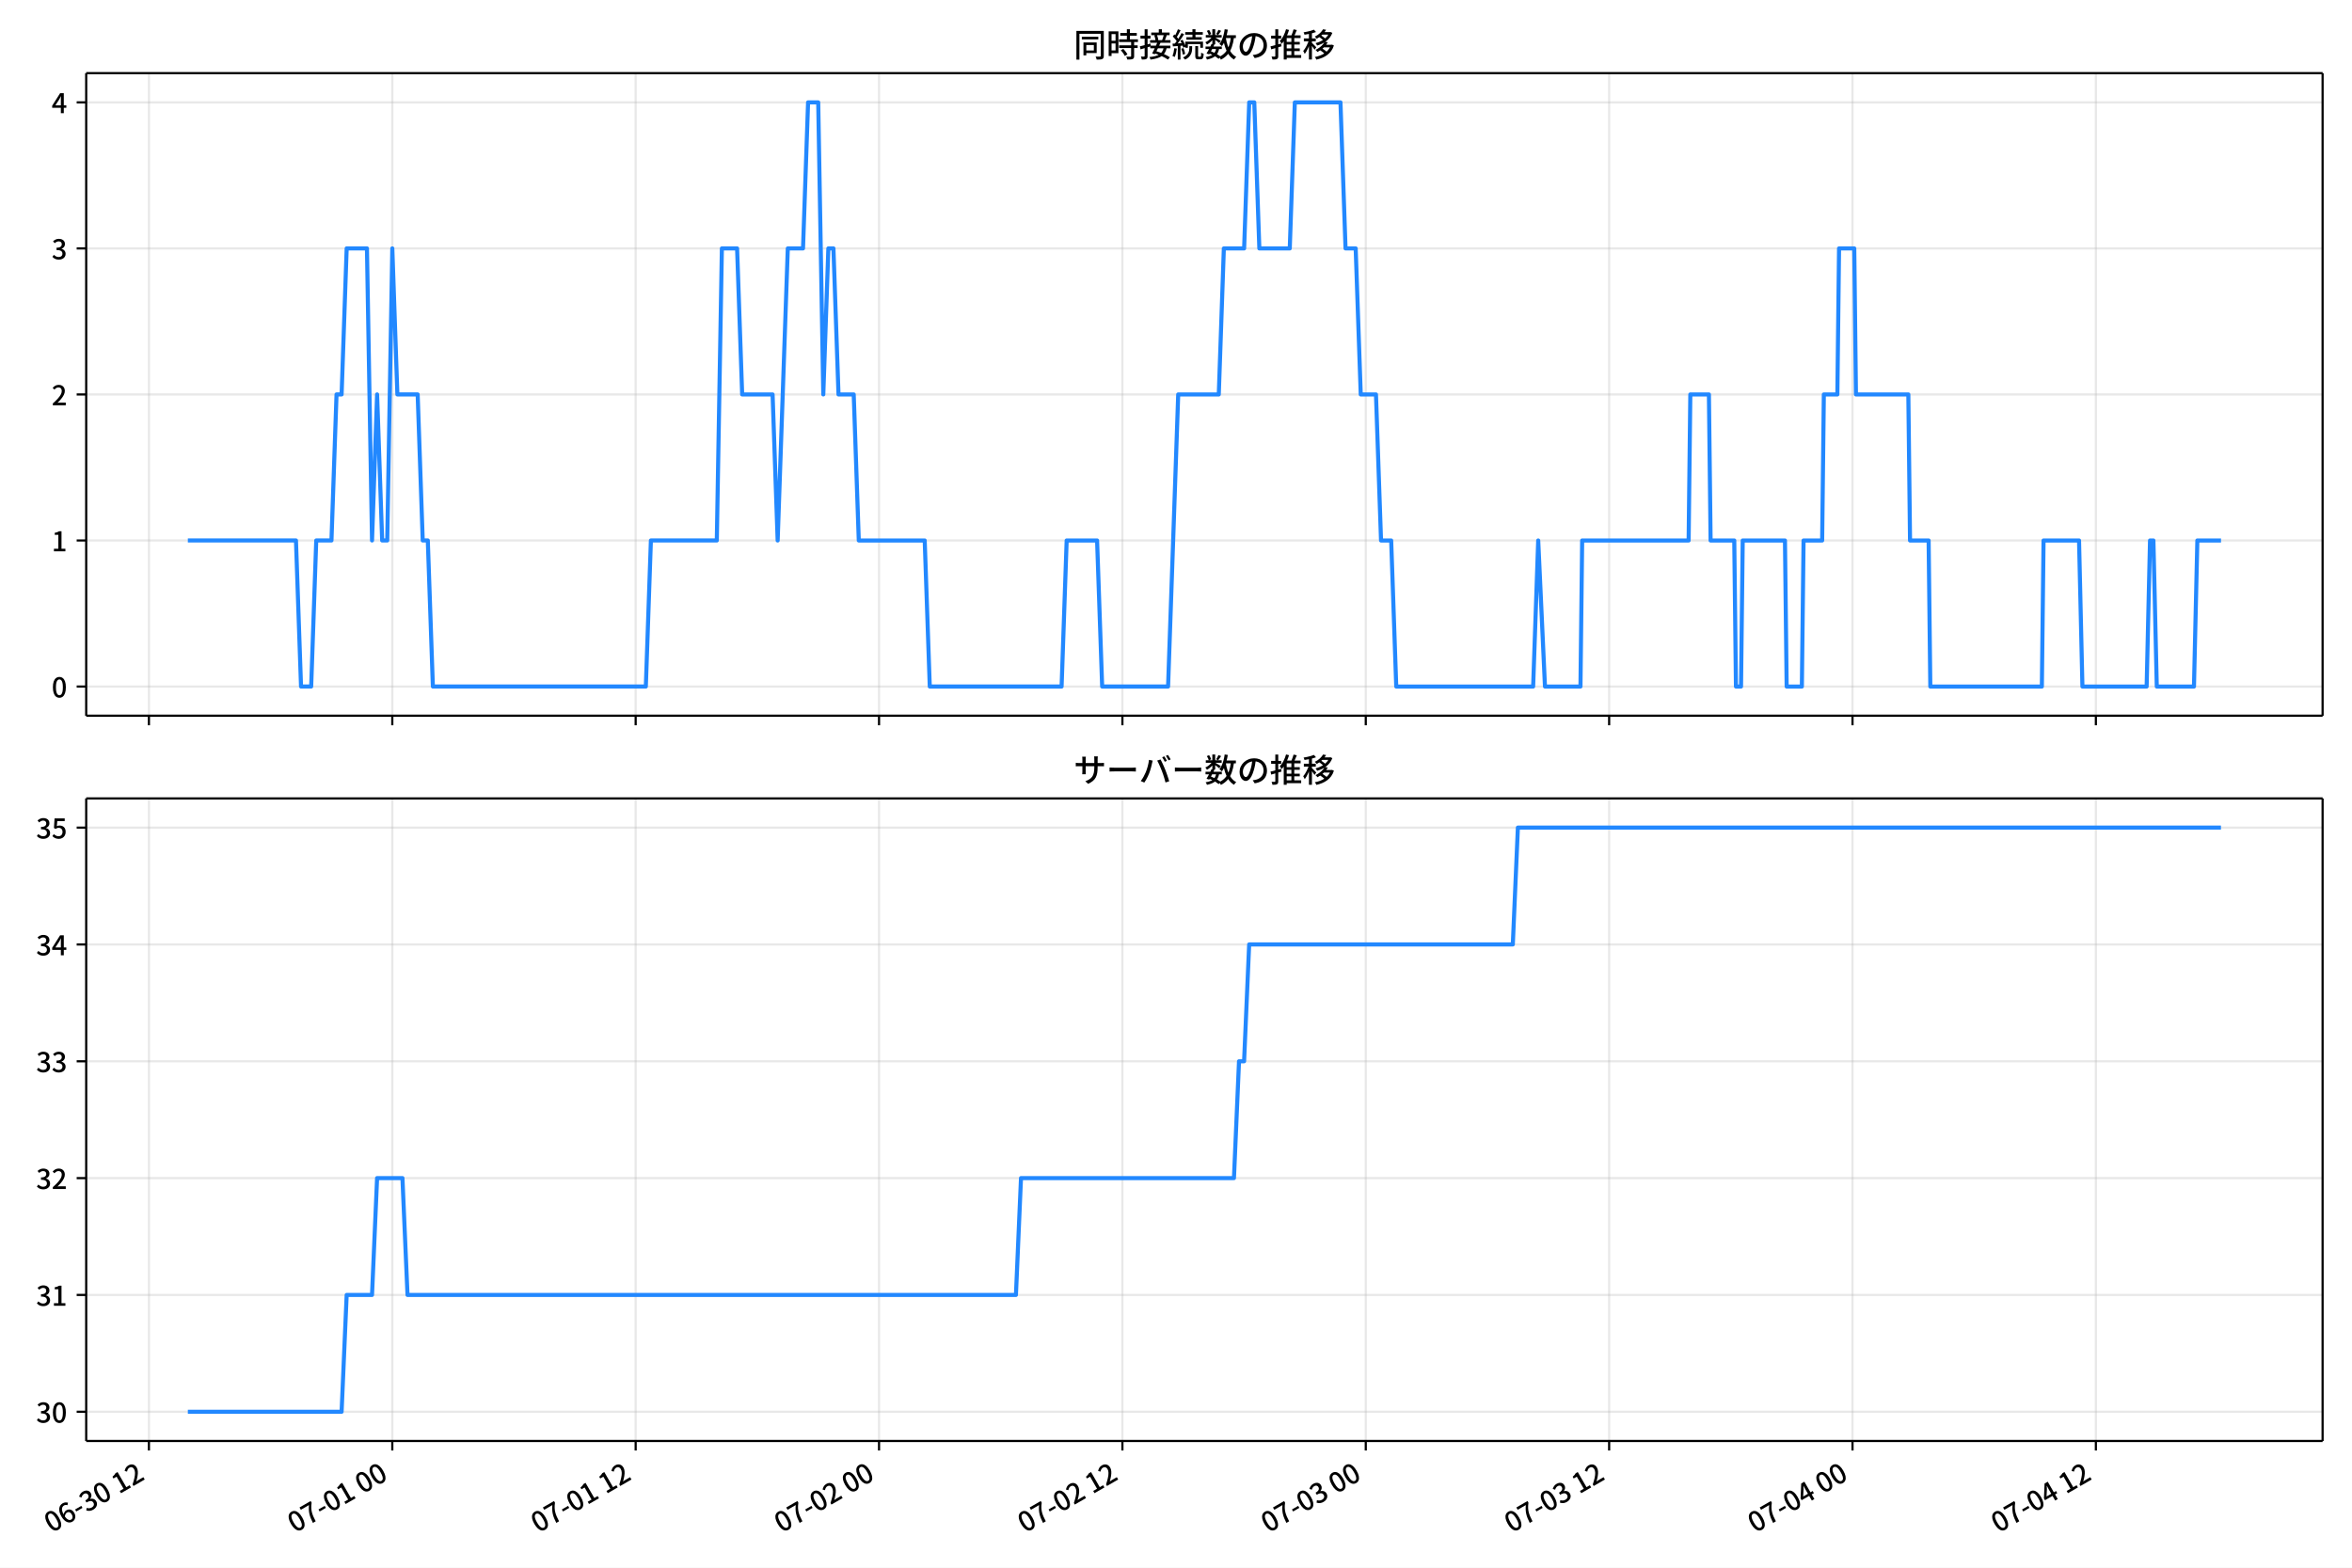
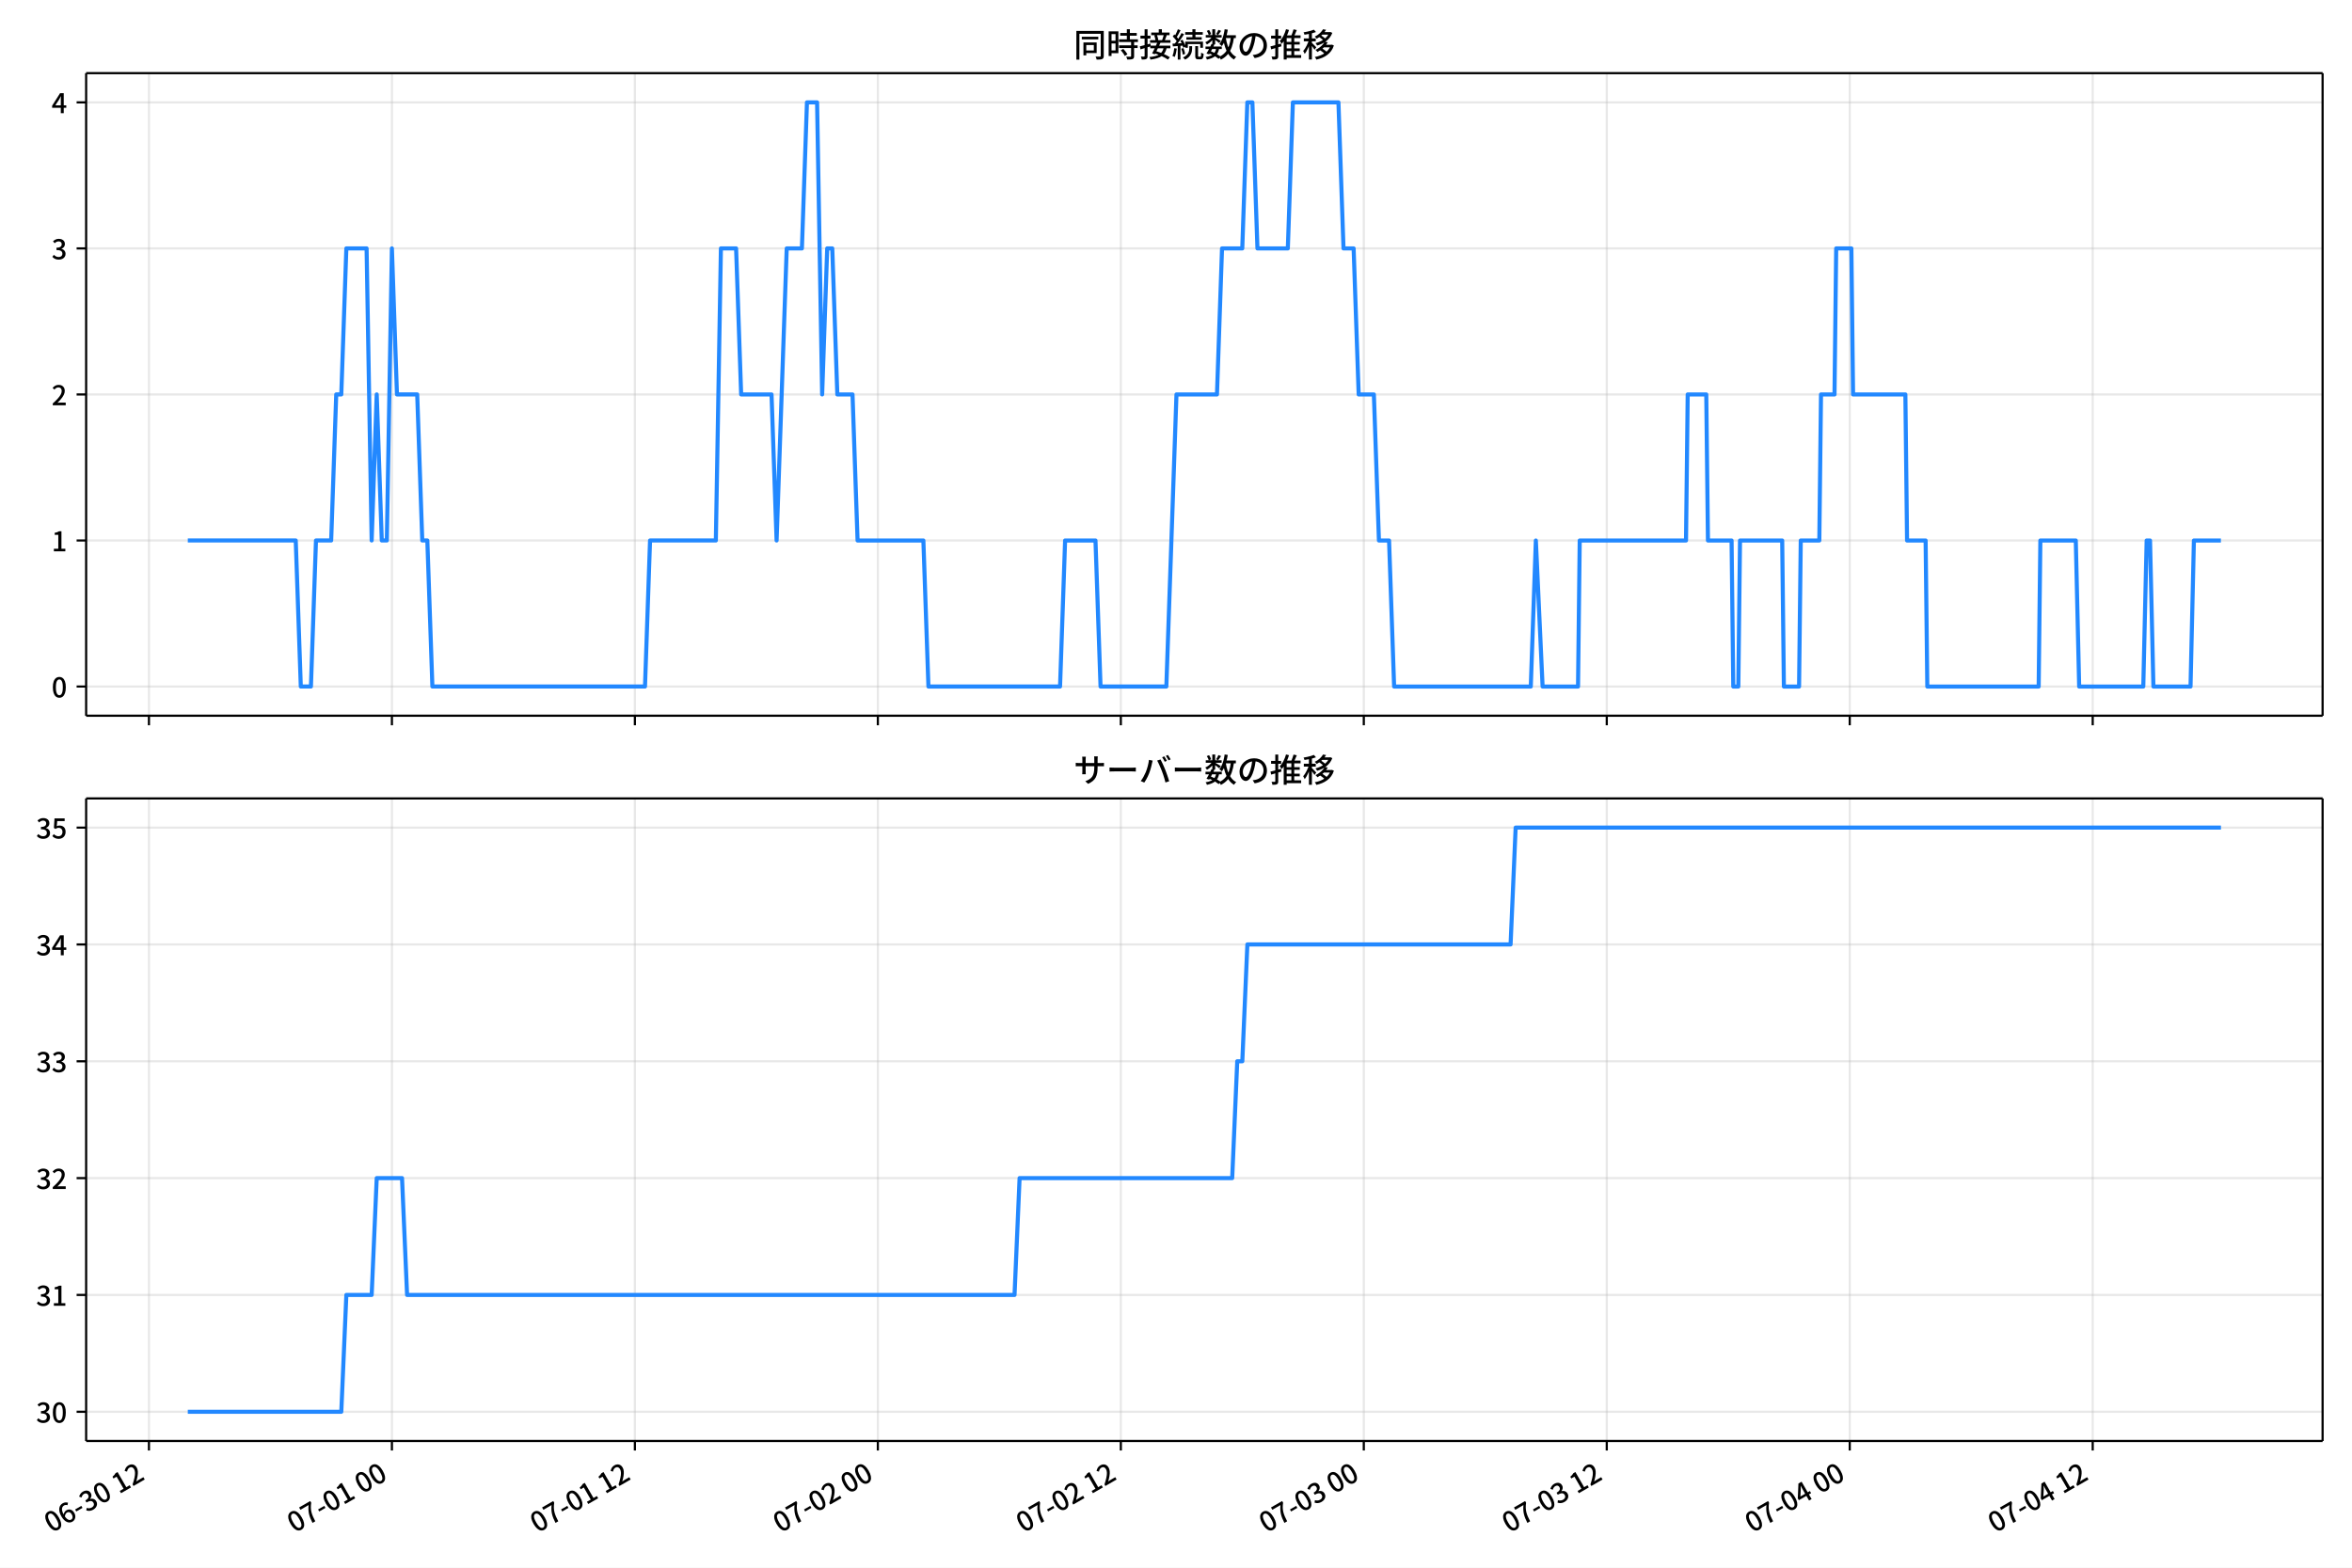
<svg xmlns="http://www.w3.org/2000/svg" xmlns:xlink="http://www.w3.org/1999/xlink" version="1.1" viewBox="0 0 864 576">
  <defs>
    <style type="text/css">*{stroke-linejoin: round; stroke-linecap: butt}</style>
  </defs>
  <g id="y">
    <g id="z">
      <path d="m0 576h864v-576h-864z" fill="#fff" />
    </g>
    <g id="aa">
      <g id="ab">
-         <path d="m31.664 262.97h821.54v-236.09h-821.54z" fill="#fff" />
+         <path d="m31.644 262.97h821.56v-236.09h-821.56z" fill="#fff" />
      </g>
      <g id="ac">
        <g id="ad">
          <g id="ae">
-             <path d="m54.708 262.97v-236.09" clip-path="url(#d)" fill="none" stroke="#b0b0b0" stroke-linecap="square" stroke-opacity=".3" stroke-width=".8" />
+             <path d="m54.713 262.97v-236.09" clip-path="url(#d)" fill="none" stroke="#b0b0b0" stroke-linecap="square" stroke-opacity=".3" stroke-width=".8" />
          </g>
          <g id="af">
            <defs>
              <path id="b" d="m0 0v3.5" stroke="#000" stroke-width=".8" />
            </defs>
-             <use x="54.708" y="262.973" stroke="#000000" stroke-width=".8" xlink:href="#b" />
+             <use x="54.713" y="262.973" stroke="#000000" stroke-width=".8" xlink:href="#b" />
          </g>
        </g>
        <g id="ag">
          <g id="ah">
-             <path d="m144.11 262.97v-236.09" clip-path="url(#d)" fill="none" stroke="#b0b0b0" stroke-linecap="square" stroke-opacity=".3" stroke-width=".8" />
+             <path d="m143.97 262.97v-236.09" clip-path="url(#d)" fill="none" stroke="#b0b0b0" stroke-linecap="square" stroke-opacity=".3" stroke-width=".8" />
          </g>
          <g id="ai">
-             <use x="144.109" y="262.973" stroke="#000000" stroke-width=".8" xlink:href="#b" />
+             <use x="143.968" y="262.973" stroke="#000000" stroke-width=".8" xlink:href="#b" />
          </g>
        </g>
        <g id="aj">
          <g id="ak">
-             <path d="m233.51 262.97v-236.09" clip-path="url(#d)" fill="none" stroke="#b0b0b0" stroke-linecap="square" stroke-opacity=".3" stroke-width=".8" />
+             <path d="m233.22 262.97v-236.09" clip-path="url(#d)" fill="none" stroke="#b0b0b0" stroke-linecap="square" stroke-opacity=".3" stroke-width=".8" />
          </g>
          <g id="al">
-             <use x="233.51" y="262.973" stroke="#000000" stroke-width=".8" xlink:href="#b" />
+             <use x="233.222" y="262.973" stroke="#000000" stroke-width=".8" xlink:href="#b" />
          </g>
        </g>
        <g id="am">
          <g id="an">
-             <path d="m322.91 262.97v-236.09" clip-path="url(#d)" fill="none" stroke="#b0b0b0" stroke-linecap="square" stroke-opacity=".3" stroke-width=".8" />
+             <path d="m322.48 262.97v-236.09" clip-path="url(#d)" fill="none" stroke="#b0b0b0" stroke-linecap="square" stroke-opacity=".3" stroke-width=".8" />
          </g>
          <g id="ao">
-             <use x="322.911" y="262.973" stroke="#000000" stroke-width=".8" xlink:href="#b" />
+             <use x="322.477" y="262.973" stroke="#000000" stroke-width=".8" xlink:href="#b" />
          </g>
        </g>
        <g id="ap">
          <g id="aq">
-             <path d="m412.31 262.97v-236.09" clip-path="url(#d)" fill="none" stroke="#b0b0b0" stroke-linecap="square" stroke-opacity=".3" stroke-width=".8" />
+             <path d="m411.73 262.97v-236.09" clip-path="url(#d)" fill="none" stroke="#b0b0b0" stroke-linecap="square" stroke-opacity=".3" stroke-width=".8" />
          </g>
          <g id="ar">
-             <use x="412.312" y="262.973" stroke="#000000" stroke-width=".8" xlink:href="#b" />
+             <use x="411.732" y="262.973" stroke="#000000" stroke-width=".8" xlink:href="#b" />
          </g>
        </g>
        <g id="as">
          <g id="at">
-             <path d="m501.71 262.97v-236.09" clip-path="url(#d)" fill="none" stroke="#b0b0b0" stroke-linecap="square" stroke-opacity=".3" stroke-width=".8" />
+             <path d="m500.99 262.97v-236.09" clip-path="url(#d)" fill="none" stroke="#b0b0b0" stroke-linecap="square" stroke-opacity=".3" stroke-width=".8" />
          </g>
          <g id="au">
-             <use x="501.713" y="262.973" stroke="#000000" stroke-width=".8" xlink:href="#b" />
+             <use x="500.986" y="262.973" stroke="#000000" stroke-width=".8" xlink:href="#b" />
          </g>
        </g>
        <g id="av">
          <g id="aw">
-             <path d="m591.11 262.97v-236.09" clip-path="url(#d)" fill="none" stroke="#b0b0b0" stroke-linecap="square" stroke-opacity=".3" stroke-width=".8" />
+             <path d="m590.24 262.97v-236.09" clip-path="url(#d)" fill="none" stroke="#b0b0b0" stroke-linecap="square" stroke-opacity=".3" stroke-width=".8" />
          </g>
          <g id="ax">
-             <use x="591.114" y="262.973" stroke="#000000" stroke-width=".8" xlink:href="#b" />
+             <use x="590.241" y="262.973" stroke="#000000" stroke-width=".8" xlink:href="#b" />
          </g>
        </g>
        <g id="ay">
          <g id="az">
-             <path d="m680.51 262.97v-236.09" clip-path="url(#d)" fill="none" stroke="#b0b0b0" stroke-linecap="square" stroke-opacity=".3" stroke-width=".8" />
+             <path d="m679.5 262.97v-236.09" clip-path="url(#d)" fill="none" stroke="#b0b0b0" stroke-linecap="square" stroke-opacity=".3" stroke-width=".8" />
          </g>
          <g id="ba">
-             <use x="680.514" y="262.973" stroke="#000000" stroke-width=".8" xlink:href="#b" />
+             <use x="679.495" y="262.973" stroke="#000000" stroke-width=".8" xlink:href="#b" />
          </g>
        </g>
        <g id="bb">
          <g id="bc">
-             <path d="m769.92 262.97v-236.09" clip-path="url(#d)" fill="none" stroke="#b0b0b0" stroke-linecap="square" stroke-opacity=".3" stroke-width=".8" />
+             <path d="m768.75 262.97v-236.09" clip-path="url(#d)" fill="none" stroke="#b0b0b0" stroke-linecap="square" stroke-opacity=".3" stroke-width=".8" />
          </g>
          <g id="bd">
-             <use x="769.915" y="262.973" stroke="#000000" stroke-width=".8" xlink:href="#b" />
+             <use x="768.75" y="262.973" stroke="#000000" stroke-width=".8" xlink:href="#b" />
          </g>
        </g>
      </g>
      <g id="be">
        <g id="bf">
          <g id="bg">
-             <path d="m31.664 252.24h821.54" clip-path="url(#d)" fill="none" stroke="#b0b0b0" stroke-linecap="square" stroke-opacity=".3" stroke-width=".8" />
+             <path d="m31.644 252.24h821.56" clip-path="url(#d)" fill="none" stroke="#b0b0b0" stroke-linecap="square" stroke-opacity=".3" stroke-width=".8" />
          </g>
          <g id="bh">
            <defs>
              <path id="e" d="m0 0h-3.5" stroke="#000" stroke-width=".8" />
            </defs>
-             <use x="31.664" y="252.241" stroke="#000000" stroke-width=".8" xlink:href="#e" />
+             <use x="31.644" y="252.241" stroke="#000000" stroke-width=".8" xlink:href="#e" />
          </g>
          <g id="bi">
-             <g transform="translate(18.964 256.23) scale(.1 -.1)">
+             <g transform="translate(18.944 256.23) scale(.1 -.1)">
              <defs>
                <path id="a" transform="scale(.015625)" d="m1830-90q-460 0-806 275-346 276-535 823-188 547-188 1366 0 820 188 1357 189 538 535 803 346 266 806 266 461 0 800-269 340-269 528-803 189-534 189-1354 0-819-189-1366-188-547-528-823-339-275-800-275zm0 589q237 0 422 185 186 186 288 599 103 413 103 1091 0 679-103 1082-102 403-288 582-185 180-422 180-236 0-422-180-186-179-292-582-105-403-105-1082 0-678 105-1091 106-413 292-599 186-185 422-185z" />
              </defs>
              <use xlink:href="#a" />
            </g>
          </g>
        </g>
        <g id="bj">
          <g id="bk">
-             <path d="m31.664 198.58h821.54" clip-path="url(#d)" fill="none" stroke="#b0b0b0" stroke-linecap="square" stroke-opacity=".3" stroke-width=".8" />
+             <path d="m31.644 198.58h821.56" clip-path="url(#d)" fill="none" stroke="#b0b0b0" stroke-linecap="square" stroke-opacity=".3" stroke-width=".8" />
          </g>
          <g id="bl">
-             <use x="31.664" y="198.584" stroke="#000000" stroke-width=".8" xlink:href="#e" />
+             <use x="31.644" y="198.584" stroke="#000000" stroke-width=".8" xlink:href="#e" />
          </g>
          <g id="bm">
-             <g transform="translate(18.964 202.57) scale(.1 -.1)">
+             <g transform="translate(18.944 202.57) scale(.1 -.1)">
              <defs>
                <path id="h" transform="scale(.015625)" d="m544 0v608h1037v3277h-845v467q333 58 579 147 247 90 451 218h557v-4109h915v-608h-2694z" />
              </defs>
              <use xlink:href="#h" />
            </g>
          </g>
        </g>
        <g id="bn">
          <g id="bo">
-             <path d="m31.664 144.93h821.54" clip-path="url(#d)" fill="none" stroke="#b0b0b0" stroke-linecap="square" stroke-opacity=".3" stroke-width=".8" />
+             <path d="m31.644 144.93h821.56" clip-path="url(#d)" fill="none" stroke="#b0b0b0" stroke-linecap="square" stroke-opacity=".3" stroke-width=".8" />
          </g>
          <g id="bp">
-             <use x="31.664" y="144.926" stroke="#000000" stroke-width=".8" xlink:href="#e" />
+             <use x="31.644" y="144.926" stroke="#000000" stroke-width=".8" xlink:href="#e" />
          </g>
          <g id="bq">
-             <g transform="translate(18.964 148.91) scale(.1 -.1)">
+             <g transform="translate(18.944 148.91) scale(.1 -.1)">
              <defs>
                <path id="g" transform="scale(.015625)" d="m282 0v429q697 621 1164 1136 468 515 701 956 234 442 234 826 0 256-87 451-86 196-262 301-176 106-445 106-275 0-506-151-230-150-422-368l-416 410q301 333 637 518 336 186 803 186 429 0 749-176t496-493 176-745q0-455-224-919t-615-935q-390-470-889-950 186 20 394 36t374 16h1184v-634h-3046z" />
              </defs>
              <use xlink:href="#g" />
            </g>
          </g>
        </g>
        <g id="br">
          <g id="bs">
-             <path d="m31.664 91.269h821.54" clip-path="url(#d)" fill="none" stroke="#b0b0b0" stroke-linecap="square" stroke-opacity=".3" stroke-width=".8" />
+             <path d="m31.644 91.269h821.56" clip-path="url(#d)" fill="none" stroke="#b0b0b0" stroke-linecap="square" stroke-opacity=".3" stroke-width=".8" />
          </g>
          <g id="bt">
-             <use x="31.664" y="91.269" stroke="#000000" stroke-width=".8" xlink:href="#e" />
+             <use x="31.644" y="91.269" stroke="#000000" stroke-width=".8" xlink:href="#e" />
          </g>
          <g id="bu">
-             <g transform="translate(18.964 95.254) scale(.1 -.1)">
+             <g transform="translate(18.944 95.254) scale(.1 -.1)">
              <defs>
                <path id="f" transform="scale(.015625)" d="m1715-90q-371 0-656 90t-503 240q-217 150-377 323l359 474q211-205 479-359 269-153 634-153 269 0 467 92 199 93 311 266t112 423q0 256-125 451t-429 300q-304 106-835 106v551q467 0 732 105 266 106 384 291 119 186 119 423 0 307-192 489-192 183-531 183-269 0-503-119-233-118-438-316l-384 460q282 256 614 413 333 157 737 157 422 0 748-144 327-144 512-413 186-269 186-659 0-403-221-685-221-281-592-422v-26q269-70 490-227t349-400 128-557q0-422-215-726-214-304-573-468-358-163-787-163z" />
              </defs>
              <use xlink:href="#f" />
            </g>
          </g>
        </g>
        <g id="bv">
          <g id="bw">
-             <path d="m31.664 37.611h821.54" clip-path="url(#d)" fill="none" stroke="#b0b0b0" stroke-linecap="square" stroke-opacity=".3" stroke-width=".8" />
+             <path d="m31.644 37.611h821.56" clip-path="url(#d)" fill="none" stroke="#b0b0b0" stroke-linecap="square" stroke-opacity=".3" stroke-width=".8" />
          </g>
          <g id="bx">
-             <use x="31.664" y="37.611" stroke="#000000" stroke-width=".8" xlink:href="#e" />
+             <use x="31.644" y="37.611" stroke="#000000" stroke-width=".8" xlink:href="#e" />
          </g>
          <g id="by">
-             <g transform="translate(18.964 41.597) scale(.1 -.1)">
+             <g transform="translate(18.944 41.597) scale(.1 -.1)">
              <defs>
                <path id="k" transform="scale(.015625)" d="m2170 0v3072q0 192 12 457 13 266 20 458h-26q-90-179-183-365-92-185-195-364l-921-1415h2579v-576h-3328v493l1875 2957h858v-4717h-691z" />
              </defs>
              <use xlink:href="#k" />
            </g>
          </g>
        </g>
      </g>
      <g id="bz">
-         <path d="m69.006 198.58h39.715l1.863 53.657h3.725l1.863-53.657h5.588l1.863-53.657h1.863l1.863-53.657h7.45l1.863 107.31 1.863-53.657 1.863 53.657h1.863l1.863-107.31 1.863 53.657h7.45l1.863 53.657h1.863l1.863 53.657h78.226l1.863-53.657h24.213l1.863-107.31h5.588l1.863 53.657h11.175l1.863 53.657 3.725-107.31h5.588l1.863-53.657h3.725l1.863 107.31 1.863-53.657h1.863l1.863 53.657h5.588l1.863 53.657h24.213l1.863 53.657h48.425l1.863-53.657h11.175l1.863 53.657h24.213l3.725-107.31h14.9l1.863-53.657h7.45l1.863-53.657h1.863l1.863 53.657h11.175l1.863-53.657h16.763l1.863 53.657h3.725l1.863 53.657h5.588l1.863 53.657h3.725l1.863 53.657h50.288l1.863-53.657 2.483 53.657h13.038l.621-53.657h39.113l.621-53.657h6.829l.621 53.657h8.692l.621 53.657h1.863l.621-53.657h15.521l.621 53.657h5.588l.621-53.657h6.829l.621-53.657h4.967l.621-53.657h5.588l.621 53.657h19.246l.621 53.657h6.829l.621 53.657h40.975l.621-53.657h13.038l1.242 53.657h23.592l1.242-53.657h1.242l1.242 53.657h13.658l1.242-53.657h8.692v0" clip-path="url(#d)" fill="none" stroke="#28f" stroke-linecap="square" stroke-width="1.5" />
+         <path d="m68.988 198.58h39.65l1.859 53.657h3.719l1.859-53.657h5.578l1.859-53.657h1.859l1.859-53.657h7.438l1.859 107.31 1.859-53.657 1.859 53.657h1.859l1.859-107.31 1.859 53.657h7.438l1.859 53.657h1.859l1.859 53.657h78.098l1.859-53.657h24.173l1.859-107.31h5.578l1.859 53.657h11.157l1.859 53.657 3.719-107.31h5.578l1.859-53.657h3.719l1.859 107.31 1.859-53.657h1.859l1.859 53.657h5.578l1.859 53.657h24.173l1.859 53.657h48.346l1.859-53.657h11.157l1.859 53.657h24.173l3.719-107.31h14.876l1.859-53.657h7.438l1.859-53.657h1.859l1.859 53.657h11.157l1.859-53.657h16.735l1.859 53.657h3.719l1.859 53.657h5.578l1.859 53.657h3.719l1.859 53.657h50.206l1.859-53.657 2.479 53.657h13.016l.62-53.657h39.049l.62-53.657h6.818l.62 53.657h8.678l.62 53.657h1.859l.62-53.657h15.496l.62 53.657h5.578l.62-53.657h6.818l.62-53.657h4.959l.62-53.657h5.578l.62 53.657h19.215l.62 53.657h6.818l.62 53.657h40.908l.62-53.657h13.016l1.24 53.657h23.553l1.24-53.657h1.24l1.24 53.657h13.636l1.24-53.657h9.917v0" clip-path="url(#d)" fill="none" stroke="#28f" stroke-linecap="square" stroke-width="1.5" />
      </g>
      <g id="ca">
-         <path d="m31.664 262.97v-236.09" fill="none" stroke="#000" stroke-linecap="square" stroke-width=".8" />
+         <path d="m31.644 262.97v-236.09" fill="none" stroke="#000" stroke-linecap="square" stroke-width=".8" />
      </g>
      <g id="cb">
        <path d="m853.2 262.97v-236.09" fill="none" stroke="#000" stroke-linecap="square" stroke-width=".8" />
      </g>
      <g id="cc">
-         <path d="m31.664 262.97h821.54" fill="none" stroke="#000" stroke-linecap="square" stroke-width=".8" />
+         <path d="m31.644 262.97h821.56" fill="none" stroke="#000" stroke-linecap="square" stroke-width=".8" />
      </g>
      <g id="cd">
-         <path d="m31.664 26.88h821.54" fill="none" stroke="#000" stroke-linecap="square" stroke-width=".8" />
+         <path d="m31.644 26.88h821.56" fill="none" stroke="#000" stroke-linecap="square" stroke-width=".8" />
      </g>
      <g id="ce">
-         <g transform="translate(394.43 20.88) scale(.12 -.12)">
+         <g transform="translate(394.42 20.88) scale(.12 -.12)">
          <defs>
            <path id="t" transform="scale(.015625)" d="m1587 3936h3232v-518h-3232v518zm320-1114h557v-2534h-557v2534zm301 0h2291v-2086h-2291v512h1734v1069h-1734v505zm-1683 2260h5113v-570h-4524v-5056h-589v5626zm4768 0h595v-4896q0-250-67-397t-227-218q-160-77-426-96t-675-19q-13 83-45 192t-77 218q-45 108-89 185 281-13 527-13 247 0 330 0 83 7 118 42 36 35 36 112v4890z" />
            <path id="r" transform="scale(.015625)" d="m2714 4672h3238v-525h-3238v525zm-244-1235h3712v-538h-3712v538zm20-1184h3635v-531h-3635v531zm1523 3155h595v-2310h-595v2310zm832-2451h589v-2823q0-230-61-364-61-135-227-199-167-70-423-86t-633-16q-20 121-78 285-57 163-121 284 275-6 509-9t310-3q77 6 106 28 29 23 29 93v2810zm-2023-1677 487 282q153-160 313-352t294-381q135-189 206-343l-519-313q-64 153-189 348-124 196-278 394-154 199-314 365zm-2086 3718h1619v-4281h-1619v544h1056v3187h-1056v550zm32-1843h1293v-537h-1293v537zm-320 1843h563v-4832h-563v4832z" />
            <path id="s" transform="scale(.015625)" d="m3866 5408h614v-870h-614v870zm-1479-653h3597v-518h-3597v518zm-230-1485h4e3v-518h-4e3v518zm825 922 519 102q64-160 121-342 58-182 96-352 39-170 45-304l-544-128q-6 134-42 313-35 180-83 365-48 186-112 346zm1856 109 589-71q-96-275-202-557-105-281-195-486l-518 77q58 147 122 329 64 183 118 372t86 336zm-2643-2106h3943v-518h-3943v518zm1408 685 602-115q-167-371-362-784t-390-797-362-685l-525 179q160 288 346 666t368 784 323 752zm-659-2157 358 403q352-102 733-240 381-137 752-304 371-166 697-336 327-169 558-329l-384-461q-218 160-532 336-313 176-685 345-371 170-755 323-384 154-742 263zm1894 1114 583-71q-122-550-353-944-230-393-604-662t-922-435q-547-167-1296-269-25 128-93 269-67 141-137 230 678 64 1168 192t819 349q330 221 531 550 202 330 304 791zm-4684 217q396 90 953 240 557 151 1120 311l77-544q-525-154-1053-311-528-156-963-284l-134 588zm121 2093h1965v-563h-1965v563zm819 1248h576v-5229q0-236-51-374t-192-208q-141-77-355-99-214-23-541-16-13 115-64 288t-109 294q205-6 381-6t234 0q64 0 92 28 29 29 29 93v5229z" />
            <path id="q" transform="scale(.015625)" d="m4058 5408h595v-1798h-595v1798zm-1415-563h3443v-499h-3443v499zm231-992h3008v-499h-3008v499zm-224-877h3475v-1203h-531v729h-2432v-729h-512v1203zm1964-877h551v-1881q0-122 22-157 23-35 106-35 25 0 92 0 68 0 135 0t99 0q51 0 83 54t45 224 19 515q90-70 234-131t259-93q-19-429-83-662-64-234-183-326-118-93-316-93-39 0-103 0t-134 0-138 0q-67 0-99 0-237 0-365 64t-176 218q-48 153-48 422v1881zm-1164-6h550v-455q0-243-48-528-48-284-186-579-137-294-409-572-272-279-727-503-70 90-192 208-121 118-230 195 416 205 665 438 250 234 371 474 122 240 164 467 42 228 42 413v442zm-2240 3309 524-192q-121-244-259-503-137-259-275-496t-259-416l-410 173q122 186 246 438 125 253 240 515 116 263 193 481zm716-743 500-230q-224-359-496-756-272-396-548-764-275-368-518-650l-358 205q179 211 377 483 199 272 387 569 189 298 358 592 170 295 298 551zm-1721-665 307 403q166-154 339-340 173-185 320-364t224-327l-326-460q-77 160-218 348-141 189-314 384-172 196-332 356zm1485-832 435 179q128-211 249-458 122-246 215-474 93-227 137-412l-473-211q-32 185-119 422-86 237-201 486-115 250-243 468zm-1530-583q422 26 998 54 576 29 1184 68l7-499q-570-45-1127-84-556-38-992-70l-70 531zm1702-992 436 135q121-276 214-596t118-556l-454-148q-26 237-112 563-86 327-202 602zm-1363 109 499-83q-57-455-163-897-105-441-253-748-51 32-134 73-83 42-170 83-86 42-144 62 148 294 234 697t131 813zm691 627h525v-2861h-525v2861z" />
            <path id="m" transform="scale(.015625)" d="m224 2022h3187v-499h-3187v499zm51 2247h3111v-487h-3111v487zm1127-1735 563-121q-154-320-333-672t-352-679q-173-326-326-582l-532 173q148 243 324 566t345 669q170 346 311 646zm934-832 563-64q-89-480-262-838t-461-614-701-432-976-298q-25 128-99 269t-157 237q659 102 1085 303 426 202 666 554t342 883zm422 3597 519-211q-147-218-298-436-150-217-278-377l-403 186q121 173 252 413 132 240 208 425zm-1203 109h563v-2957h-563v2957zm-1075-320 448 186q134-192 246-420 112-227 157-393l-467-211q-38 172-147 406t-237 432zm1094-1050 397-236q-160-263-400-529-240-265-519-489-278-224-553-378-51 103-141 237-89 135-179 218 269 109 534 294 266 186 493 416 228 231 368 467zm487-204q83-45 246-145 163-99 352-211t346-211 221-150l-327-423q-83 77-230 198-147 122-317 253-170 132-327 250-156 119-259 189l295 250zm1798 396h2311v-556h-2311v556zm115 1178 615-90q-103-640-263-1235t-384-1101q-224-505-512-889-44 57-134 134t-186 157-166 125q275 339 473 796 199 458 340 995 141 538 217 1108zm1223-1510 614-58q-147-1101-445-1940-297-838-813-1443-515-604-1321-1014-26 71-90 177-64 105-134 208-70 102-128 159 742 346 1212 880 471 535 730 1290 260 755 375 1741zm-1005-135q134-851 387-1597 253-745 659-1305 407-560 1002-874-70-57-154-150-83-93-154-189-70-96-121-179-633 371-1056 988-422 618-688 1434-265 816-425 1783l550 89zm-3309-3065 327 416q377-148 754-330 378-182 701-378 324-195 548-368l-416-435q-211 179-519 378-307 198-666 383-358 186-729 334z" />
            <path id="p" transform="scale(.015625)" d="m3686 4378q-64-493-163-1041-99-547-265-1084-192-653-432-1104t-522-688-595-237q-320 0-596 221-275 221-448 621-172 400-172 931 0 537 220 1017 221 480 611 851 391 372 909 583 519 211 1121 211 576 0 1040-186 464-185 793-515 330-329 502-771 173-441 173-941 0-672-278-1194-278-521-816-851-538-329-1318-444l-378 601q166 20 307 42t263 48q307 70 585 217 279 148 496 375 218 227 342 534 125 308 125 692t-122 713q-121 330-358 573-236 243-582 380-346 138-781 138-525 0-935-186-409-185-694-489-284-304-432-656-147-352-147-678 0-365 89-605 90-240 224-355 135-115 276-115t288 144 297 457q151 314 298 800 147 461 246 982 100 522 145 1021l684-12z" />
            <path id="n" transform="scale(.015625)" d="m2995 2925h2893v-519h-2893v519zm0-1280h2893v-519h-2893v519zm-64-1299h3232v-557h-3232v557zm1312 3577h563v-3763h-563v3763zm429 1466 634-141q-154-390-340-794-185-403-339-684l-512 140q103 199 208 458 106 259 195 528 90 269 154 493zm-1472 25 582-147q-153-518-371-1018-217-499-483-931t-573-758q-38 64-109 160-70 96-147 198-77 103-141 160 416 416 733 1034t509 1302zm128-1203h2720v-537h-2720v-4205h-582v4422l313 320h269zm-3174-2157q396 90 953 240 557 151 1120 311l77-544q-525-154-1053-311-528-156-963-284l-134 588zm121 2093h1965v-563h-1965v563zm819 1248h576v-5229q0-236-51-374t-192-208q-141-77-355-99-214-23-541-16-13 115-64 288t-109 294q205-6 381-6t234 0q64 0 92 28 29 29 29 93v5229z" />
            <path id="l" transform="scale(.015625)" d="m4051 5402 595-109q-281-493-729-941t-1107-806q-39 64-106 144t-141 153q-73 74-137 119 608 288 1011 678t614 762zm-77-557h1511v-493h-1863l352 493zm1293 0h109l109 25 384-179q-192-505-496-905t-695-701q-390-301-845-519-454-217-947-358-44 109-137 253t-176 227q448 109 867 294 419 186 777 445 359 259 631 592t419 730v96zm-1990-954 377 307q167-96 336-218 170-121 320-249 151-128 247-237l-397-332q-90 108-237 236t-317 259q-169 132-329 234zm1107-934 595-109q-307-538-803-1031-496-492-1232-876-38 64-102 144t-138 156q-74 77-138 116 455 217 807 483t604 554q253 288 407 563zm-90-589h1460v-506h-1818l358 506zm1268 0h121l109 26 384-167q-192-614-531-1075t-787-794q-448-332-983-553-534-221-1129-355-45 115-132 269-86 153-176 249 551 96 1043 285 493 189 903 473 410 285 714 669t464 883v90zm-2132-1056 410 339q186-102 384-237 198-134 371-275t282-269l-435-371q-103 128-270 272-166 144-361 288t-381 253zm-2150 3533h589v-5376h-589v5376zm-992-1242h2336v-569h-2336v569zm1024-224 365-160q-96-339-231-707-134-368-291-727-157-358-336-672-179-313-365-537-44 128-134 291t-160 272q173 192 339 457 167 266 323 570 157 304 282 618t208 595zm941 1946 416-467q-314-122-695-221-380-99-784-173-403-74-780-131-20 102-71 236-51 135-102 231 358 58 732 138 375 80 711 179t573 208zm-397-2579q58-45 179-170 122-125 266-266 144-140 259-265t160-183l-352-473q-58 102-157 255-99 154-218 317-118 164-227 311-108 147-185 237l275 237z" />
          </defs>
          <use xlink:href="#t" />
          <use transform="translate(100)" xlink:href="#r" />
          <use transform="translate(200)" xlink:href="#s" />
          <use transform="translate(300)" xlink:href="#q" />
          <use transform="translate(400)" xlink:href="#m" />
          <use transform="translate(500)" xlink:href="#p" />
          <use transform="translate(600)" xlink:href="#n" />
          <use transform="translate(700)" xlink:href="#l" />
        </g>
      </g>
    </g>
    <g id="cf">
      <g id="cg">
-         <path d="m31.664 529.45h821.54v-236.09h-821.54z" fill="#fff" />
+         <path d="m31.644 529.45h821.56v-236.09h-821.56z" fill="#fff" />
      </g>
      <g id="ch">
        <g id="ci">
          <g id="cj">
-             <path d="m54.708 529.45v-236.09" clip-path="url(#c)" fill="none" stroke="#b0b0b0" stroke-linecap="square" stroke-opacity=".3" stroke-width=".8" />
+             <path d="m54.713 529.45v-236.09" clip-path="url(#c)" fill="none" stroke="#b0b0b0" stroke-linecap="square" stroke-opacity=".3" stroke-width=".8" />
          </g>
          <g id="ck">
-             <use x="54.708" y="529.445" stroke="#000000" stroke-width=".8" xlink:href="#b" />
+             <use x="54.713" y="529.445" stroke="#000000" stroke-width=".8" xlink:href="#b" />
          </g>
          <g id="cl">
-             <g transform="translate(18.935 563.36) rotate(-30) scale(.1 -.1)">
+             <g transform="translate(18.94 563.36) rotate(-30) scale(.1 -.1)">
              <defs>
                <path id="u" transform="scale(.015625)" d="m1971-90q-339 0-634 144-294 144-518 435-224 292-352 733-128 442-128 1044 0 678 147 1161 148 483 397 784 250 301 570 445t665 144q397 0 688-147 292-147 490-359l-403-448q-128 154-327 253-198 99-409 99-307 0-567-182-259-182-413-605-153-422-153-1145 0-608 115-1002t326-589q212-195 493-195 212 0 375 121 163 122 259 343t96 522q0 300-90 511-89 212-259 320-169 109-419 109-211 0-451-134t-458-461l-25 538q134 192 313 323t374 201q196 71 375 71 397 0 694-163 298-163 467-490 170-326 170-825 0-468-195-817-195-348-512-544-317-195-701-195z" />
                <path id="i" transform="scale(.015625)" d="m301 1536v544h1689v-544h-1689z" />
              </defs>
              <use xlink:href="#a" />
              <use transform="translate(57)" xlink:href="#u" />
              <use transform="translate(114)" xlink:href="#i" />
              <use transform="translate(149.7)" xlink:href="#f" />
              <use transform="translate(206.7)" xlink:href="#a" />
              <use transform="translate(263.7)" xlink:href="#NotoSansJP-Medium-20" />
              <use transform="translate(286.2)" xlink:href="#h" />
              <use transform="translate(343.2)" xlink:href="#g" />
            </g>
          </g>
        </g>
        <g id="cm">
          <g id="cn">
-             <path d="m144.11 529.45v-236.09" clip-path="url(#c)" fill="none" stroke="#b0b0b0" stroke-linecap="square" stroke-opacity=".3" stroke-width=".8" />
+             <path d="m143.97 529.45v-236.09" clip-path="url(#c)" fill="none" stroke="#b0b0b0" stroke-linecap="square" stroke-opacity=".3" stroke-width=".8" />
          </g>
          <g id="co">
-             <use x="144.109" y="529.445" stroke="#000000" stroke-width=".8" xlink:href="#b" />
+             <use x="143.968" y="529.445" stroke="#000000" stroke-width=".8" xlink:href="#b" />
          </g>
          <g id="cp">
-             <g transform="translate(108.34 563.36) rotate(-30) scale(.1 -.1)">
+             <g transform="translate(108.19 563.36) rotate(-30) scale(.1 -.1)">
              <defs>
                <path id="j" transform="scale(.015625)" d="m1235 0q32 646 109 1187t224 1024 384 941 576 938h-2208v627h3027v-455q-409-512-665-989-256-476-397-969t-205-1053-90-1251h-755z" />
              </defs>
              <use xlink:href="#a" />
              <use transform="translate(57)" xlink:href="#j" />
              <use transform="translate(114)" xlink:href="#i" />
              <use transform="translate(149.7)" xlink:href="#a" />
              <use transform="translate(206.7)" xlink:href="#h" />
              <use transform="translate(263.7)" xlink:href="#NotoSansJP-Medium-20" />
              <use transform="translate(286.2)" xlink:href="#a" />
              <use transform="translate(343.2)" xlink:href="#a" />
            </g>
          </g>
        </g>
        <g id="cq">
          <g id="cr">
-             <path d="m233.51 529.45v-236.09" clip-path="url(#c)" fill="none" stroke="#b0b0b0" stroke-linecap="square" stroke-opacity=".3" stroke-width=".8" />
+             <path d="m233.22 529.45v-236.09" clip-path="url(#c)" fill="none" stroke="#b0b0b0" stroke-linecap="square" stroke-opacity=".3" stroke-width=".8" />
          </g>
          <g id="cs">
-             <use x="233.51" y="529.445" stroke="#000000" stroke-width=".8" xlink:href="#b" />
+             <use x="233.222" y="529.445" stroke="#000000" stroke-width=".8" xlink:href="#b" />
          </g>
          <g id="ct">
-             <g transform="translate(197.74 563.36) rotate(-30) scale(.1 -.1)">
+             <g transform="translate(197.45 563.36) rotate(-30) scale(.1 -.1)">
              <use xlink:href="#a" />
              <use transform="translate(57)" xlink:href="#j" />
              <use transform="translate(114)" xlink:href="#i" />
              <use transform="translate(149.7)" xlink:href="#a" />
              <use transform="translate(206.7)" xlink:href="#h" />
              <use transform="translate(263.7)" xlink:href="#NotoSansJP-Medium-20" />
              <use transform="translate(286.2)" xlink:href="#h" />
              <use transform="translate(343.2)" xlink:href="#g" />
            </g>
          </g>
        </g>
        <g id="cu">
          <g id="cv">
-             <path d="m322.91 529.45v-236.09" clip-path="url(#c)" fill="none" stroke="#b0b0b0" stroke-linecap="square" stroke-opacity=".3" stroke-width=".8" />
+             <path d="m322.48 529.45v-236.09" clip-path="url(#c)" fill="none" stroke="#b0b0b0" stroke-linecap="square" stroke-opacity=".3" stroke-width=".8" />
          </g>
          <g id="cw">
-             <use x="322.911" y="529.445" stroke="#000000" stroke-width=".8" xlink:href="#b" />
+             <use x="322.477" y="529.445" stroke="#000000" stroke-width=".8" xlink:href="#b" />
          </g>
          <g id="cx">
-             <g transform="translate(287.14 563.36) rotate(-30) scale(.1 -.1)">
+             <g transform="translate(286.7 563.36) rotate(-30) scale(.1 -.1)">
              <use xlink:href="#a" />
              <use transform="translate(57)" xlink:href="#j" />
              <use transform="translate(114)" xlink:href="#i" />
              <use transform="translate(149.7)" xlink:href="#a" />
              <use transform="translate(206.7)" xlink:href="#g" />
              <use transform="translate(263.7)" xlink:href="#NotoSansJP-Medium-20" />
              <use transform="translate(286.2)" xlink:href="#a" />
              <use transform="translate(343.2)" xlink:href="#a" />
            </g>
          </g>
        </g>
        <g id="cy">
          <g id="cz">
-             <path d="m412.31 529.45v-236.09" clip-path="url(#c)" fill="none" stroke="#b0b0b0" stroke-linecap="square" stroke-opacity=".3" stroke-width=".8" />
+             <path d="m411.73 529.45v-236.09" clip-path="url(#c)" fill="none" stroke="#b0b0b0" stroke-linecap="square" stroke-opacity=".3" stroke-width=".8" />
          </g>
          <g id="da">
-             <use x="412.312" y="529.445" stroke="#000000" stroke-width=".8" xlink:href="#b" />
+             <use x="411.732" y="529.445" stroke="#000000" stroke-width=".8" xlink:href="#b" />
          </g>
          <g id="db">
-             <g transform="translate(376.54 563.36) rotate(-30) scale(.1 -.1)">
+             <g transform="translate(375.96 563.36) rotate(-30) scale(.1 -.1)">
              <use xlink:href="#a" />
              <use transform="translate(57)" xlink:href="#j" />
              <use transform="translate(114)" xlink:href="#i" />
              <use transform="translate(149.7)" xlink:href="#a" />
              <use transform="translate(206.7)" xlink:href="#g" />
              <use transform="translate(263.7)" xlink:href="#NotoSansJP-Medium-20" />
              <use transform="translate(286.2)" xlink:href="#h" />
              <use transform="translate(343.2)" xlink:href="#g" />
            </g>
          </g>
        </g>
        <g id="dc">
          <g id="dd">
-             <path d="m501.71 529.45v-236.09" clip-path="url(#c)" fill="none" stroke="#b0b0b0" stroke-linecap="square" stroke-opacity=".3" stroke-width=".8" />
+             <path d="m500.99 529.45v-236.09" clip-path="url(#c)" fill="none" stroke="#b0b0b0" stroke-linecap="square" stroke-opacity=".3" stroke-width=".8" />
          </g>
          <g id="de">
-             <use x="501.713" y="529.445" stroke="#000000" stroke-width=".8" xlink:href="#b" />
+             <use x="500.986" y="529.445" stroke="#000000" stroke-width=".8" xlink:href="#b" />
          </g>
          <g id="df">
-             <g transform="translate(465.94 563.36) rotate(-30) scale(.1 -.1)">
+             <g transform="translate(465.21 563.36) rotate(-30) scale(.1 -.1)">
              <use xlink:href="#a" />
              <use transform="translate(57)" xlink:href="#j" />
              <use transform="translate(114)" xlink:href="#i" />
              <use transform="translate(149.7)" xlink:href="#a" />
              <use transform="translate(206.7)" xlink:href="#f" />
              <use transform="translate(263.7)" xlink:href="#NotoSansJP-Medium-20" />
              <use transform="translate(286.2)" xlink:href="#a" />
              <use transform="translate(343.2)" xlink:href="#a" />
            </g>
          </g>
        </g>
        <g id="dg">
          <g id="dh">
-             <path d="m591.11 529.45v-236.09" clip-path="url(#c)" fill="none" stroke="#b0b0b0" stroke-linecap="square" stroke-opacity=".3" stroke-width=".8" />
+             <path d="m590.24 529.45v-236.09" clip-path="url(#c)" fill="none" stroke="#b0b0b0" stroke-linecap="square" stroke-opacity=".3" stroke-width=".8" />
          </g>
          <g id="di">
-             <use x="591.114" y="529.445" stroke="#000000" stroke-width=".8" xlink:href="#b" />
+             <use x="590.241" y="529.445" stroke="#000000" stroke-width=".8" xlink:href="#b" />
          </g>
          <g id="dj">
-             <g transform="translate(555.34 563.36) rotate(-30) scale(.1 -.1)">
+             <g transform="translate(554.47 563.36) rotate(-30) scale(.1 -.1)">
              <use xlink:href="#a" />
              <use transform="translate(57)" xlink:href="#j" />
              <use transform="translate(114)" xlink:href="#i" />
              <use transform="translate(149.7)" xlink:href="#a" />
              <use transform="translate(206.7)" xlink:href="#f" />
              <use transform="translate(263.7)" xlink:href="#NotoSansJP-Medium-20" />
              <use transform="translate(286.2)" xlink:href="#h" />
              <use transform="translate(343.2)" xlink:href="#g" />
            </g>
          </g>
        </g>
        <g id="dk">
          <g id="dl">
-             <path d="m680.51 529.45v-236.09" clip-path="url(#c)" fill="none" stroke="#b0b0b0" stroke-linecap="square" stroke-opacity=".3" stroke-width=".8" />
+             <path d="m679.5 529.45v-236.09" clip-path="url(#c)" fill="none" stroke="#b0b0b0" stroke-linecap="square" stroke-opacity=".3" stroke-width=".8" />
          </g>
          <g id="dm">
-             <use x="680.514" y="529.445" stroke="#000000" stroke-width=".8" xlink:href="#b" />
+             <use x="679.495" y="529.445" stroke="#000000" stroke-width=".8" xlink:href="#b" />
          </g>
          <g id="dn">
-             <g transform="translate(644.74 563.36) rotate(-30) scale(.1 -.1)">
+             <g transform="translate(643.72 563.36) rotate(-30) scale(.1 -.1)">
              <use xlink:href="#a" />
              <use transform="translate(57)" xlink:href="#j" />
              <use transform="translate(114)" xlink:href="#i" />
              <use transform="translate(149.7)" xlink:href="#a" />
              <use transform="translate(206.7)" xlink:href="#k" />
              <use transform="translate(263.7)" xlink:href="#NotoSansJP-Medium-20" />
              <use transform="translate(286.2)" xlink:href="#a" />
              <use transform="translate(343.2)" xlink:href="#a" />
            </g>
          </g>
        </g>
        <g id="do">
          <g id="dp">
-             <path d="m769.92 529.45v-236.09" clip-path="url(#c)" fill="none" stroke="#b0b0b0" stroke-linecap="square" stroke-opacity=".3" stroke-width=".8" />
+             <path d="m768.75 529.45v-236.09" clip-path="url(#c)" fill="none" stroke="#b0b0b0" stroke-linecap="square" stroke-opacity=".3" stroke-width=".8" />
          </g>
          <g id="dq">
-             <use x="769.915" y="529.445" stroke="#000000" stroke-width=".8" xlink:href="#b" />
+             <use x="768.75" y="529.445" stroke="#000000" stroke-width=".8" xlink:href="#b" />
          </g>
          <g id="dr">
-             <g transform="translate(734.14 563.36) rotate(-30) scale(.1 -.1)">
+             <g transform="translate(732.98 563.36) rotate(-30) scale(.1 -.1)">
              <use xlink:href="#a" />
              <use transform="translate(57)" xlink:href="#j" />
              <use transform="translate(114)" xlink:href="#i" />
              <use transform="translate(149.7)" xlink:href="#a" />
              <use transform="translate(206.7)" xlink:href="#k" />
              <use transform="translate(263.7)" xlink:href="#NotoSansJP-Medium-20" />
              <use transform="translate(286.2)" xlink:href="#h" />
              <use transform="translate(343.2)" xlink:href="#g" />
            </g>
          </g>
        </g>
      </g>
      <g id="ds">
        <g id="dt">
          <g id="du">
-             <path d="m31.664 518.71h821.54" clip-path="url(#c)" fill="none" stroke="#b0b0b0" stroke-linecap="square" stroke-opacity=".3" stroke-width=".8" />
+             <path d="m31.644 518.71h821.56" clip-path="url(#c)" fill="none" stroke="#b0b0b0" stroke-linecap="square" stroke-opacity=".3" stroke-width=".8" />
          </g>
          <g id="dv">
-             <use x="31.664" y="518.714" stroke="#000000" stroke-width=".8" xlink:href="#e" />
+             <use x="31.644" y="518.714" stroke="#000000" stroke-width=".8" xlink:href="#e" />
          </g>
          <g id="dw">
-             <g transform="translate(13.264 522.7) scale(.1 -.1)">
+             <g transform="translate(13.244 522.7) scale(.1 -.1)">
              <use xlink:href="#f" />
              <use transform="translate(57)" xlink:href="#a" />
            </g>
          </g>
        </g>
        <g id="dx">
          <g id="dy">
-             <path d="m31.664 475.79h821.54" clip-path="url(#c)" fill="none" stroke="#b0b0b0" stroke-linecap="square" stroke-opacity=".3" stroke-width=".8" />
+             <path d="m31.644 475.79h821.56" clip-path="url(#c)" fill="none" stroke="#b0b0b0" stroke-linecap="square" stroke-opacity=".3" stroke-width=".8" />
          </g>
          <g id="dz">
-             <use x="31.664" y="475.788" stroke="#000000" stroke-width=".8" xlink:href="#e" />
+             <use x="31.644" y="475.788" stroke="#000000" stroke-width=".8" xlink:href="#e" />
          </g>
          <g id="ea">
-             <g transform="translate(13.264 479.77) scale(.1 -.1)">
+             <g transform="translate(13.244 479.77) scale(.1 -.1)">
              <use xlink:href="#f" />
              <use transform="translate(57)" xlink:href="#h" />
            </g>
          </g>
        </g>
        <g id="eb">
          <g id="ec">
-             <path d="m31.664 432.86h821.54" clip-path="url(#c)" fill="none" stroke="#b0b0b0" stroke-linecap="square" stroke-opacity=".3" stroke-width=".8" />
+             <path d="m31.644 432.86h821.56" clip-path="url(#c)" fill="none" stroke="#b0b0b0" stroke-linecap="square" stroke-opacity=".3" stroke-width=".8" />
          </g>
          <g id="ed">
-             <use x="31.664" y="432.862" stroke="#000000" stroke-width=".8" xlink:href="#e" />
+             <use x="31.644" y="432.862" stroke="#000000" stroke-width=".8" xlink:href="#e" />
          </g>
          <g id="ee">
-             <g transform="translate(13.264 436.85) scale(.1 -.1)">
+             <g transform="translate(13.244 436.85) scale(.1 -.1)">
              <use xlink:href="#f" />
              <use transform="translate(57)" xlink:href="#g" />
            </g>
          </g>
        </g>
        <g id="ef">
          <g id="eg">
-             <path d="m31.664 389.94h821.54" clip-path="url(#c)" fill="none" stroke="#b0b0b0" stroke-linecap="square" stroke-opacity=".3" stroke-width=".8" />
+             <path d="m31.644 389.94h821.56" clip-path="url(#c)" fill="none" stroke="#b0b0b0" stroke-linecap="square" stroke-opacity=".3" stroke-width=".8" />
          </g>
          <g id="eh">
-             <use x="31.664" y="389.936" stroke="#000000" stroke-width=".8" xlink:href="#e" />
+             <use x="31.644" y="389.936" stroke="#000000" stroke-width=".8" xlink:href="#e" />
          </g>
          <g id="ei">
-             <g transform="translate(13.264 393.92) scale(.1 -.1)">
+             <g transform="translate(13.244 393.92) scale(.1 -.1)">
              <use xlink:href="#f" />
              <use transform="translate(57)" xlink:href="#f" />
            </g>
          </g>
        </g>
        <g id="ej">
          <g id="ek">
-             <path d="m31.664 347.01h821.54" clip-path="url(#c)" fill="none" stroke="#b0b0b0" stroke-linecap="square" stroke-opacity=".3" stroke-width=".8" />
+             <path d="m31.644 347.01h821.56" clip-path="url(#c)" fill="none" stroke="#b0b0b0" stroke-linecap="square" stroke-opacity=".3" stroke-width=".8" />
          </g>
          <g id="el">
-             <use x="31.664" y="347.01" stroke="#000000" stroke-width=".8" xlink:href="#e" />
+             <use x="31.644" y="347.01" stroke="#000000" stroke-width=".8" xlink:href="#e" />
          </g>
          <g id="em">
-             <g transform="translate(13.264 351) scale(.1 -.1)">
+             <g transform="translate(13.244 351) scale(.1 -.1)">
              <use xlink:href="#f" />
              <use transform="translate(57)" xlink:href="#k" />
            </g>
          </g>
        </g>
        <g id="en">
          <g id="eo">
-             <path d="m31.664 304.08h821.54" clip-path="url(#c)" fill="none" stroke="#b0b0b0" stroke-linecap="square" stroke-opacity=".3" stroke-width=".8" />
+             <path d="m31.644 304.08h821.56" clip-path="url(#c)" fill="none" stroke="#b0b0b0" stroke-linecap="square" stroke-opacity=".3" stroke-width=".8" />
          </g>
          <g id="ep">
-             <use x="31.664" y="304.084" stroke="#000000" stroke-width=".8" xlink:href="#e" />
+             <use x="31.644" y="304.084" stroke="#000000" stroke-width=".8" xlink:href="#e" />
          </g>
          <g id="eq">
-             <g transform="translate(13.264 308.07) scale(.1 -.1)">
+             <g transform="translate(13.244 308.07) scale(.1 -.1)">
              <defs>
                <path id="v" transform="scale(.015625)" d="m1715-90q-365 0-653 90t-506 237q-217 147-383 307l352 480q134-134 294-246t361-183q202-70 452-70 262 0 473 118 212 119 333 346 122 227 122 541 0 460-247 716-246 256-649 256-224 0-384-64t-365-198l-365 237 141 2240h2387v-627h-1747l-109-1204q154 77 307 118 154 42 340 42 397 0 723-160t518-490q192-329 192-847 0-519-224-887t-586-560q-361-192-777-192z" />
              </defs>
              <use xlink:href="#f" />
              <use transform="translate(57)" xlink:href="#v" />
            </g>
          </g>
        </g>
      </g>
      <g id="er">
-         <path d="m69.006 518.71h56.478l1.863-42.926h9.313l1.863-42.926h9.313l1.863 42.926h223.5l1.863-42.926h78.226l1.863-42.926h1.863l1.863-42.926h96.851l1.863-42.926h258.27v0" clip-path="url(#c)" fill="none" stroke="#28f" stroke-linecap="square" stroke-width="1.5" />
+         <path d="m68.988 518.71h56.385l1.859-42.926h9.297l1.859-42.926h9.297l1.859 42.926h223.14l1.859-42.926h78.098l1.859-42.926h1.859l1.859-42.926h96.692l1.859-42.926h259.09v0" clip-path="url(#c)" fill="none" stroke="#28f" stroke-linecap="square" stroke-width="1.5" />
      </g>
      <g id="es">
-         <path d="m31.664 529.45v-236.09" fill="none" stroke="#000" stroke-linecap="square" stroke-width=".8" />
+         <path d="m31.644 529.45v-236.09" fill="none" stroke="#000" stroke-linecap="square" stroke-width=".8" />
      </g>
      <g id="et">
        <path d="m853.2 529.45v-236.09" fill="none" stroke="#000" stroke-linecap="square" stroke-width=".8" />
      </g>
      <g id="eu">
-         <path d="m31.664 529.45h821.54" fill="none" stroke="#000" stroke-linecap="square" stroke-width=".8" />
+         <path d="m31.644 529.45h821.56" fill="none" stroke="#000" stroke-linecap="square" stroke-width=".8" />
      </g>
      <g id="ev">
-         <path d="m31.664 293.35h821.54" fill="none" stroke="#000" stroke-linecap="square" stroke-width=".8" />
+         <path d="m31.644 293.35h821.56" fill="none" stroke="#000" stroke-linecap="square" stroke-width=".8" />
      </g>
      <g id="ew">
-         <g transform="translate(394.43 287.35) scale(.12 -.12)">
+         <g transform="translate(394.42 287.35) scale(.12 -.12)">
          <defs>
            <path id="x" transform="scale(.015625)" d="m4685 2893q0-621-84-1111-83-489-288-877-204-387-569-691t-928-560l-544 512q448 167 781 371 333 205 550 503 218 298 323 739 106 442 106 1075v1620q0 192-10 339-9 147-22 217h723q-6-70-22-217t-16-339v-1581zm-2304 2086q-7-64-23-199-16-134-16-313v-2317q0-128 6-256 7-128 13-224 7-96 13-140h-710q6 44 12 140 7 96 13 221 7 125 7 259v2317q0 122-10 256-9 135-28 256h723zm-1978-1197q45-12 144-22t237-20q138-9 285-9h4217q237 0 394 13t246 26v-679q-76 7-240 13-163 6-393 6h-4224q-147 0-282-3-134-3-234-10-99-6-150-12v697z" />
            <path id="o" transform="scale(.015625)" d="m621 2854q109-6 265-16 157-9 339-16 183-6 349-6 128 0 352 0t509 0 598 0q314 0 624 0 311 0 586 0t486 0q212 0 327 0 230 0 416 16t301 22v-793q-109 6-308 19-198 13-409 13-109 0-324 0-214 0-489 0t-586 0q-310 0-624 0-313 0-598 0t-509 0-352 0q-262 0-525-10-262-9-428-22v793z" />
            <path id="w" transform="scale(.015625)" d="m4941 5037q83-109 176-269t182-320q90-160 154-288l-416-179q-96 192-240 448t-272 435l416 173zm723 275q83-122 182-282 100-160 196-317 96-156 153-271l-416-186q-102 205-246 454-144 250-279 429l410 173zm-4339-3360q102 262 201 556 100 295 183 612t144 630q61 314 93 602l723-147q-19-83-45-183-26-99-48-195t-42-166q-32-154-86-394t-131-512-164-551q-86-278-182-514-115-301-269-618-153-317-326-618-173-300-346-550l-697 294q301 397 563 874t429 880zm3155 198q-96 250-215 531-118 282-243 567-124 285-246 534-122 250-224 429l659 218q96-179 221-429t253-535q128-284 249-566 122-281 218-525 90-230 195-518 106-288 211-592 106-304 195-589 90-285 154-515l-729-237q-84 352-199 736t-240 768-259 723z" />
          </defs>
          <use xlink:href="#x" />
          <use transform="translate(100)" xlink:href="#o" />
          <use transform="translate(200)" xlink:href="#w" />
          <use transform="translate(300)" xlink:href="#o" />
          <use transform="translate(400)" xlink:href="#m" />
          <use transform="translate(500)" xlink:href="#p" />
          <use transform="translate(600)" xlink:href="#n" />
          <use transform="translate(700)" xlink:href="#l" />
        </g>
      </g>
    </g>
  </g>
  <defs>
    <clipPath id="d">
-       <rect x="31.664" y="26.88" width="821.54" height="236.09" />
+       <rect x="31.644" y="26.88" width="821.56" height="236.09" />
    </clipPath>
    <clipPath id="c">
-       <rect x="31.664" y="293.35" width="821.54" height="236.09" />
+       <rect x="31.644" y="293.35" width="821.56" height="236.09" />
    </clipPath>
  </defs>
</svg>
